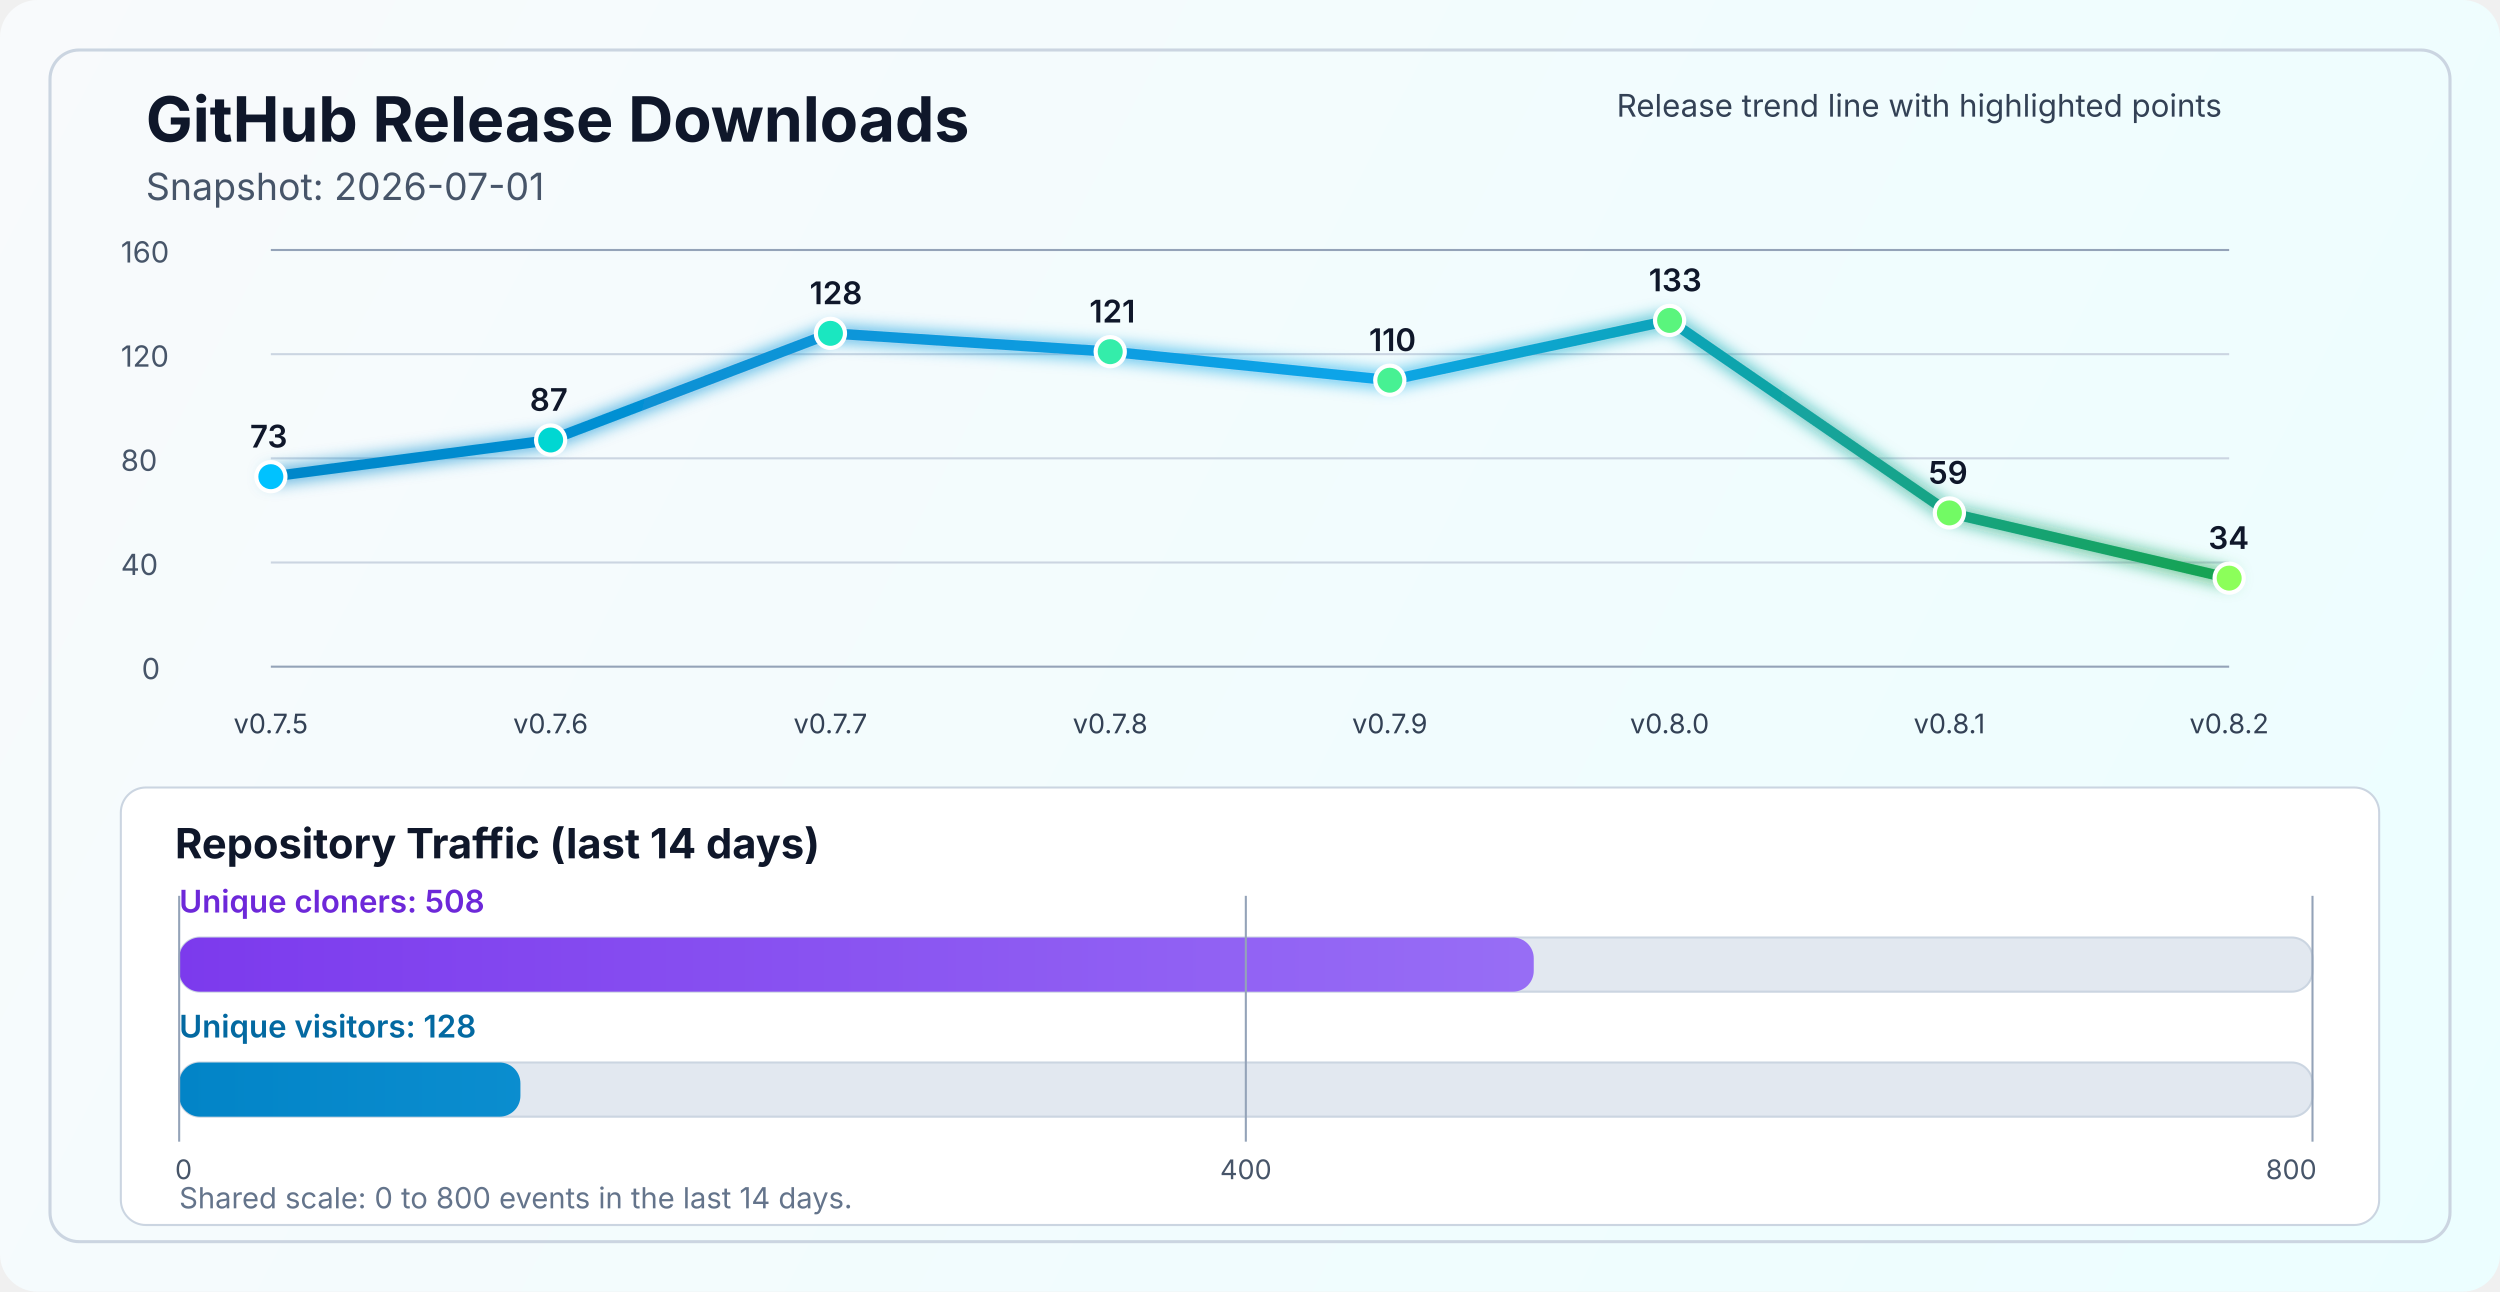
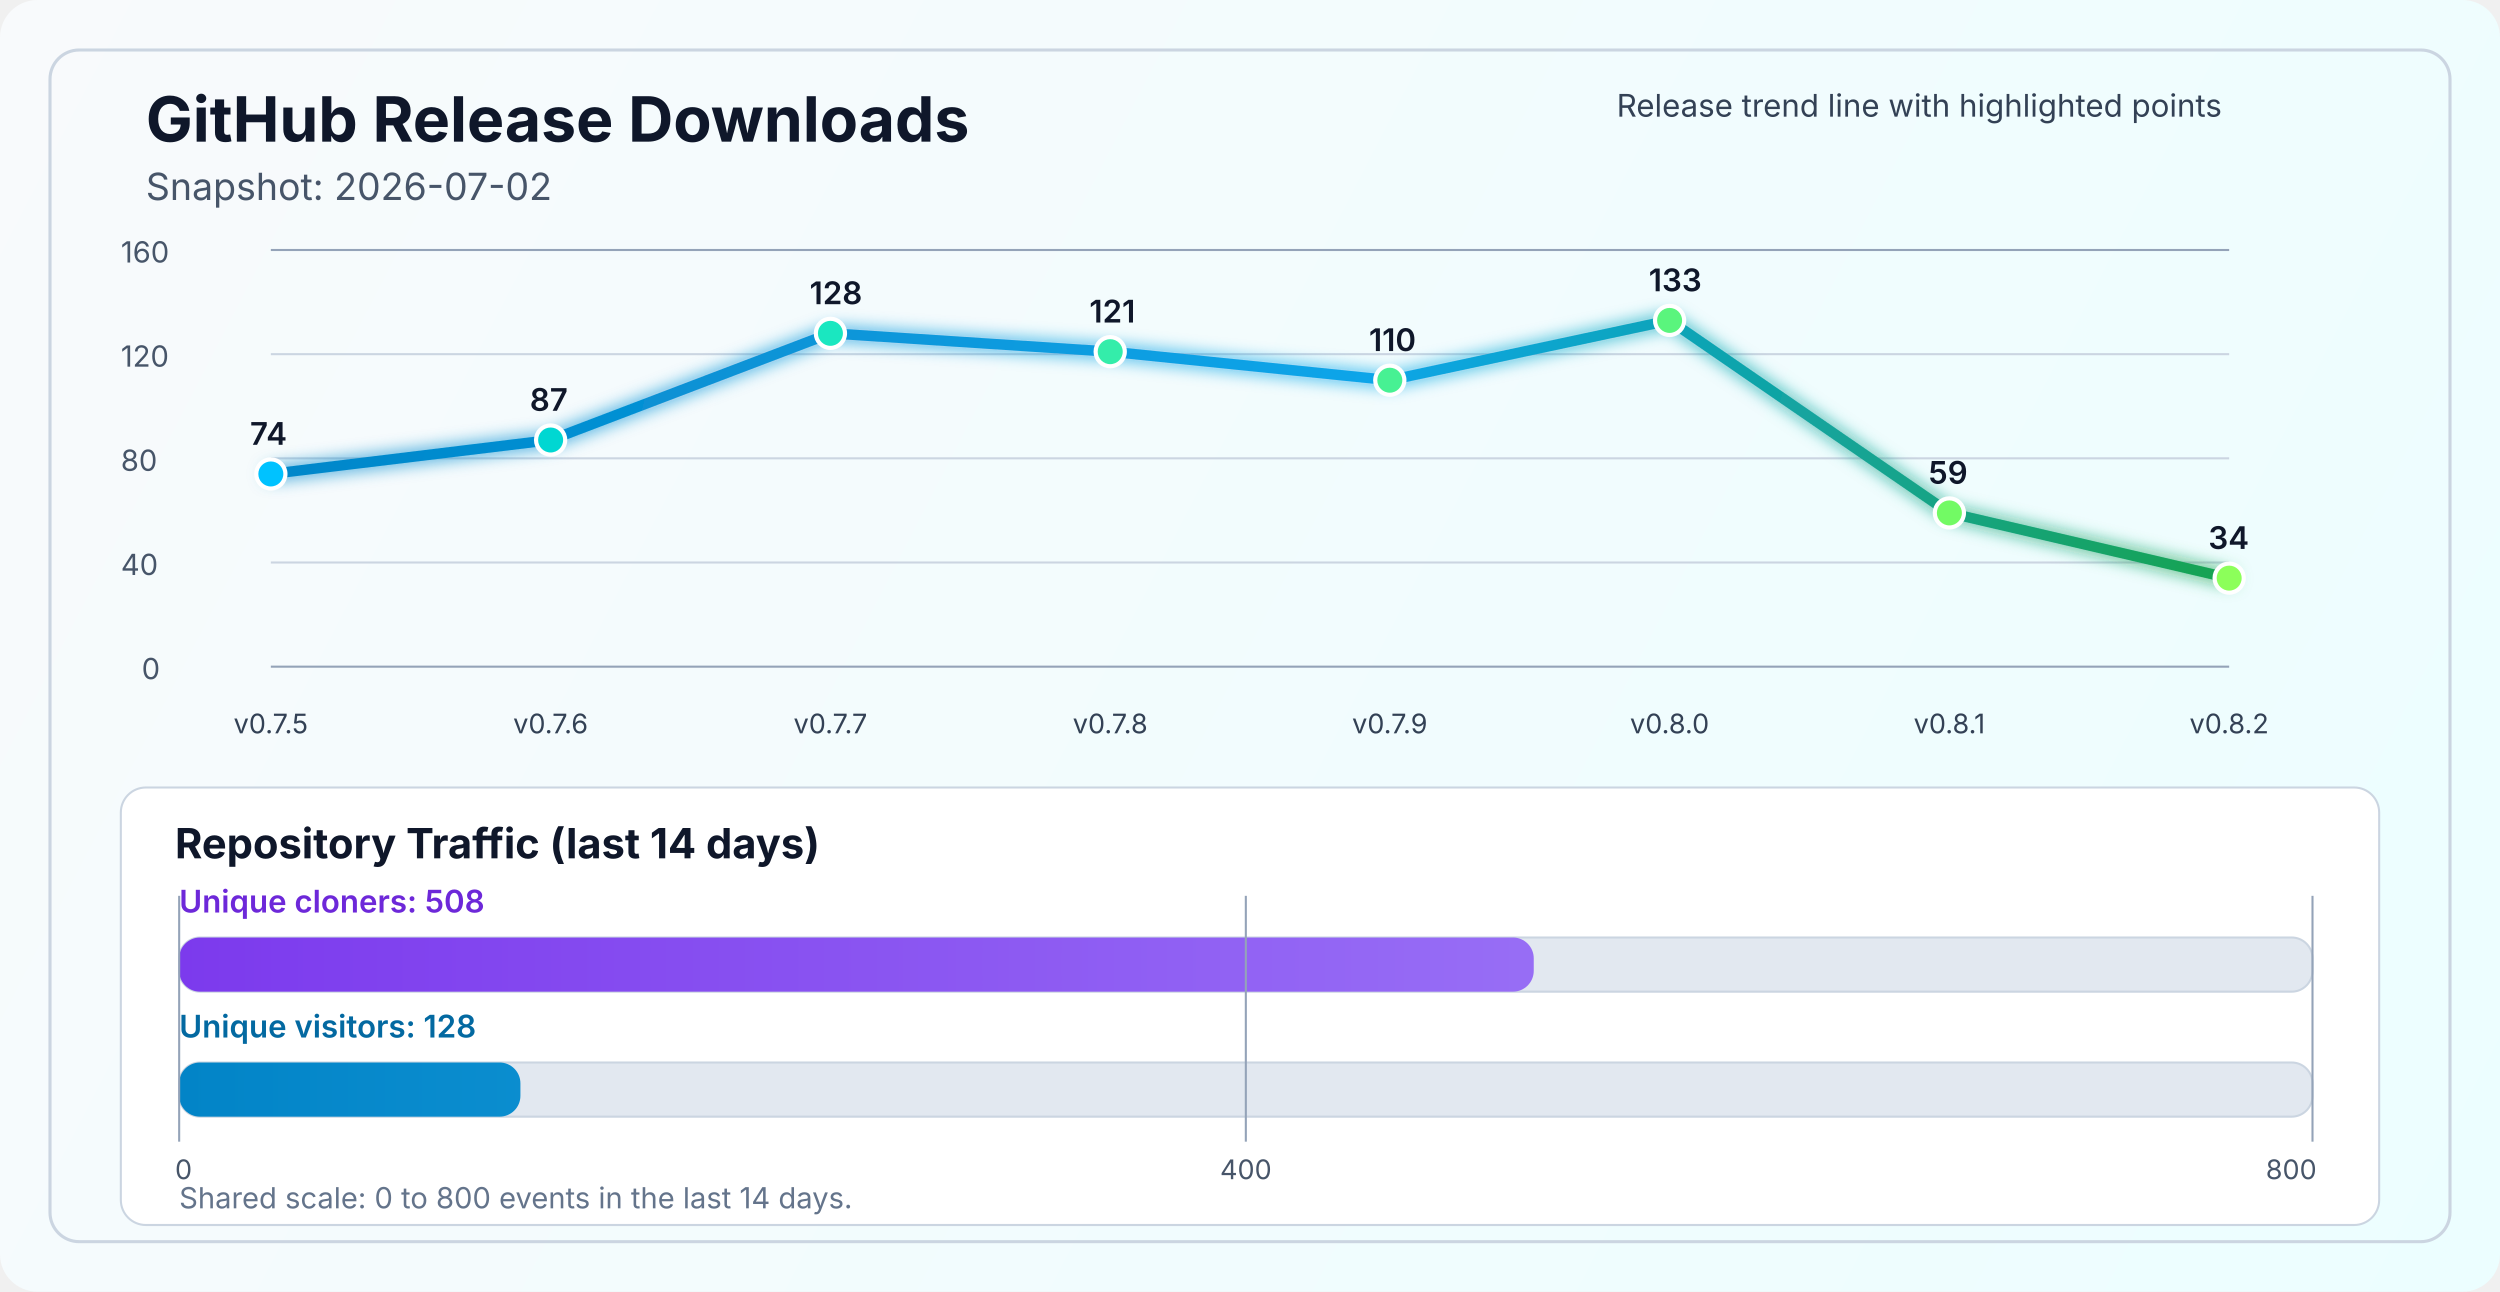
<svg xmlns="http://www.w3.org/2000/svg" width="1200" height="620" viewBox="0 0 1200 620" fill="none" role="img" aria-labelledby="title desc">
  <defs>
    <linearGradient id="bg" x1="0" y1="0" x2="1200" y2="620" gradientUnits="userSpaceOnUse">
      <stop stop-color="#F8FAFC" />
      <stop offset="1" stop-color="#ECFEFF" />
    </linearGradient>
    <linearGradient id="line" x1="130" y1="86" x2="1070" y2="340" gradientUnits="userSpaceOnUse">
      <stop stop-color="#0284C7" />
      <stop offset="0.55" stop-color="#0EA5E9" />
      <stop offset="1" stop-color="#16A34A" />
    </linearGradient>
    <linearGradient id="cloneFill" x1="86" y1="450" x2="1110" y2="450" gradientUnits="userSpaceOnUse">
      <stop stop-color="#7C3AED" />
      <stop offset="1" stop-color="#A78BFA" />
    </linearGradient>
    <linearGradient id="viewFill" x1="86" y1="482" x2="1110" y2="482" gradientUnits="userSpaceOnUse">
      <stop stop-color="#0284C7" />
      <stop offset="1" stop-color="#38BDF8" />
    </linearGradient>
    <filter id="glow" x="-50%" y="-50%" width="200%" height="200%">
      <feGaussianBlur stdDeviation="4" result="blur" />
      <feMerge>
        <feMergeNode in="blur" />
        <feMergeNode in="SourceGraphic" />
      </feMerge>
    </filter>
  </defs>
  <rect width="1200" height="620" rx="18" fill="url(#bg)" />
  <rect x="24" y="24" width="1152" height="572" rx="14" stroke="#CBD5E1" stroke-width="1.5" />
  <text x="70" y="68" fill="#0F172A" font-size="30" font-family="SF Pro Display, -apple-system, BlinkMacSystemFont, Segoe UI, sans-serif" font-weight="700">GitHub Release Downloads</text>
-   <text x="70" y="96" fill="#475569" font-size="18" font-family="SF Pro Text, -apple-system, BlinkMacSystemFont, Segoe UI, sans-serif">Snapshot: 2026-07-01</text>
+   <text x="70" y="96" fill="#475569" font-size="18" font-family="SF Pro Text, -apple-system, BlinkMacSystemFont, Segoe UI, sans-serif">Snapshot: 2026-07-02</text>
  <line x1="130" y1="320.0" x2="1070" y2="320.0" stroke="#94A3B8" stroke-width="1" />
  <line x1="130" y1="270.0" x2="1070" y2="270.0" stroke="#CBD5E1" stroke-width="1" />
  <line x1="130" y1="220.0" x2="1070" y2="220.0" stroke="#CBD5E1" stroke-width="1" />
  <line x1="130" y1="170.0" x2="1070" y2="170.0" stroke="#CBD5E1" stroke-width="1" />
  <line x1="130" y1="120.0" x2="1070" y2="120.0" stroke="#94A3B8" stroke-width="1" />
  <text x="68" y="326.0" fill="#475569" font-size="14" font-family="SF Pro Text, -apple-system, BlinkMacSystemFont, Segoe UI, sans-serif">0</text>
  <text x="58" y="276.0" fill="#475569" font-size="14" font-family="SF Pro Text, -apple-system, BlinkMacSystemFont, Segoe UI, sans-serif">40</text>
  <text x="58" y="226.0" fill="#475569" font-size="14" font-family="SF Pro Text, -apple-system, BlinkMacSystemFont, Segoe UI, sans-serif">80</text>
  <text x="58" y="176.0" fill="#475569" font-size="14" font-family="SF Pro Text, -apple-system, BlinkMacSystemFont, Segoe UI, sans-serif">120</text>
  <text x="58" y="126.0" fill="#475569" font-size="14" font-family="SF Pro Text, -apple-system, BlinkMacSystemFont, Segoe UI, sans-serif">160</text>
-   <polyline points="130.0,228.8 264.3,211.2 398.6,160.0 532.9,168.8 667.1,182.5 801.4,153.8 935.7,246.2 1070.0,277.5" fill="none" stroke="url(#line)" stroke-width="5" stroke-linecap="round" stroke-linejoin="round" filter="url(#glow)" />
-   <circle cx="130.0" cy="228.8" r="7" fill="#00C2FF" stroke="#FFFFFF" stroke-width="2" />
+   <polyline points="130.0,227.5 264.3,211.2 398.6,160.0 532.9,168.8 667.1,182.5 801.4,153.8 935.7,246.2 1070.0,277.5" fill="none" stroke="url(#line)" stroke-width="5" stroke-linecap="round" stroke-linejoin="round" filter="url(#glow)" />
+   <circle cx="130.0" cy="227.5" r="7" fill="#00C2FF" stroke="#FFFFFF" stroke-width="2" />
  <circle cx="264.3" cy="211.2" r="7" fill="#00D7D2" stroke="#FFFFFF" stroke-width="2" />
  <circle cx="398.6" cy="160.0" r="7" fill="#1AE7C0" stroke="#FFFFFF" stroke-width="2" />
  <circle cx="532.9" cy="168.8" r="7" fill="#34EDAA" stroke="#FFFFFF" stroke-width="2" />
  <circle cx="667.1" cy="182.5" r="7" fill="#47F193" stroke="#FFFFFF" stroke-width="2" />
  <circle cx="801.4" cy="153.8" r="7" fill="#5AF57D" stroke="#FFFFFF" stroke-width="2" />
  <circle cx="935.7" cy="246.2" r="7" fill="#72FA64" stroke="#FFFFFF" stroke-width="2" />
  <circle cx="1070.0" cy="277.5" r="7" fill="#8CFF5A" stroke="#FFFFFF" stroke-width="2" />
  <text x="130.0" y="352" text-anchor="middle" fill="#334155" font-size="13" font-family="SF Pro Text, -apple-system, BlinkMacSystemFont, Segoe UI, sans-serif">v0.7.5</text>
  <text x="264.3" y="352" text-anchor="middle" fill="#334155" font-size="13" font-family="SF Pro Text, -apple-system, BlinkMacSystemFont, Segoe UI, sans-serif">v0.7.6</text>
  <text x="398.6" y="352" text-anchor="middle" fill="#334155" font-size="13" font-family="SF Pro Text, -apple-system, BlinkMacSystemFont, Segoe UI, sans-serif">v0.7.7</text>
  <text x="532.9" y="352" text-anchor="middle" fill="#334155" font-size="13" font-family="SF Pro Text, -apple-system, BlinkMacSystemFont, Segoe UI, sans-serif">v0.7.8</text>
  <text x="667.1" y="352" text-anchor="middle" fill="#334155" font-size="13" font-family="SF Pro Text, -apple-system, BlinkMacSystemFont, Segoe UI, sans-serif">v0.7.9</text>
  <text x="801.4" y="352" text-anchor="middle" fill="#334155" font-size="13" font-family="SF Pro Text, -apple-system, BlinkMacSystemFont, Segoe UI, sans-serif">v0.8.0</text>
  <text x="935.7" y="352" text-anchor="middle" fill="#334155" font-size="13" font-family="SF Pro Text, -apple-system, BlinkMacSystemFont, Segoe UI, sans-serif">v0.8.1</text>
  <text x="1070.0" y="352" text-anchor="middle" fill="#334155" font-size="13" font-family="SF Pro Text, -apple-system, BlinkMacSystemFont, Segoe UI, sans-serif">v0.8.2</text>
-   <text x="120.0" y="214.8" fill="#0F172A" font-size="15" font-family="SF Pro Text, -apple-system, BlinkMacSystemFont, Segoe UI, sans-serif" font-weight="600">73</text>
+   <text x="120.0" y="213.5" fill="#0F172A" font-size="15" font-family="SF Pro Text, -apple-system, BlinkMacSystemFont, Segoe UI, sans-serif" font-weight="600">74</text>
  <text x="254.3" y="197.2" fill="#0F172A" font-size="15" font-family="SF Pro Text, -apple-system, BlinkMacSystemFont, Segoe UI, sans-serif" font-weight="600">87</text>
  <text x="388.6" y="146.0" fill="#0F172A" font-size="15" font-family="SF Pro Text, -apple-system, BlinkMacSystemFont, Segoe UI, sans-serif" font-weight="600">128</text>
  <text x="522.9" y="154.8" fill="#0F172A" font-size="15" font-family="SF Pro Text, -apple-system, BlinkMacSystemFont, Segoe UI, sans-serif" font-weight="600">121</text>
  <text x="657.1" y="168.5" fill="#0F172A" font-size="15" font-family="SF Pro Text, -apple-system, BlinkMacSystemFont, Segoe UI, sans-serif" font-weight="600">110</text>
  <text x="791.4" y="139.8" fill="#0F172A" font-size="15" font-family="SF Pro Text, -apple-system, BlinkMacSystemFont, Segoe UI, sans-serif" font-weight="600">133</text>
  <text x="925.7" y="232.2" fill="#0F172A" font-size="15" font-family="SF Pro Text, -apple-system, BlinkMacSystemFont, Segoe UI, sans-serif" font-weight="600">59</text>
  <text x="1060.0" y="263.5" fill="#0F172A" font-size="15" font-family="SF Pro Text, -apple-system, BlinkMacSystemFont, Segoe UI, sans-serif" font-weight="600">34</text>
  <text x="776" y="56" fill="#334155" font-size="15" font-family="SF Pro Text, -apple-system, BlinkMacSystemFont, Segoe UI, sans-serif">Release trend line with highlighted points</text>
  <rect x="58" y="378" width="1084" height="210" rx="12" fill="#FFFFFF" stroke="#CBD5E1" stroke-width="1" />
  <text x="84" y="412" fill="#0F172A" font-size="20" font-family="SF Pro Text, -apple-system, BlinkMacSystemFont, Segoe UI, sans-serif" font-weight="700">Repository Traffic (last 14 days)</text>
  <text x="86" y="438" fill="#6D28D9" font-size="15" font-family="SF Pro Text, -apple-system, BlinkMacSystemFont, Segoe UI, sans-serif" font-weight="600">Unique cloners: 508</text>
  <rect x="86" y="450" width="1024" height="26" rx="10" fill="#E2E8F0" stroke="#CBD5E1" stroke-width="1" />
  <rect x="86" y="450" width="650.2" height="26" rx="10" fill="url(#cloneFill)" />
  <text x="86" y="498" fill="#0369A1" font-size="15" font-family="SF Pro Text, -apple-system, BlinkMacSystemFont, Segoe UI, sans-serif" font-weight="600">Unique visitors: 128</text>
  <rect x="86" y="510" width="1024" height="26" rx="10" fill="#E2E8F0" stroke="#CBD5E1" stroke-width="1" />
  <rect x="86" y="510" width="163.8" height="26" rx="10" fill="url(#viewFill)" />
  <line x1="86" y1="430" x2="86" y2="548" stroke="#94A3B8" stroke-width="1" />
  <line x1="598.0" y1="430" x2="598.0" y2="548" stroke="#94A3B8" stroke-width="1" />
  <line x1="1110" y1="430" x2="1110" y2="548" stroke="#94A3B8" stroke-width="1" />
  <text x="84" y="566" text-anchor="start" fill="#475569" font-size="13" font-family="SF Pro Text, -apple-system, BlinkMacSystemFont, Segoe UI, sans-serif">0</text>
  <text x="598.0" y="566" text-anchor="middle" fill="#475569" font-size="13" font-family="SF Pro Text, -apple-system, BlinkMacSystemFont, Segoe UI, sans-serif">400</text>
  <text x="1112" y="566" text-anchor="end" fill="#475569" font-size="13" font-family="SF Pro Text, -apple-system, BlinkMacSystemFont, Segoe UI, sans-serif">800</text>
  <text x="86" y="580" fill="#64748B" font-size="14" font-family="SF Pro Text, -apple-system, BlinkMacSystemFont, Segoe UI, sans-serif">Shared scale: 0 to 800 events in the last 14 days.</text>
</svg>
